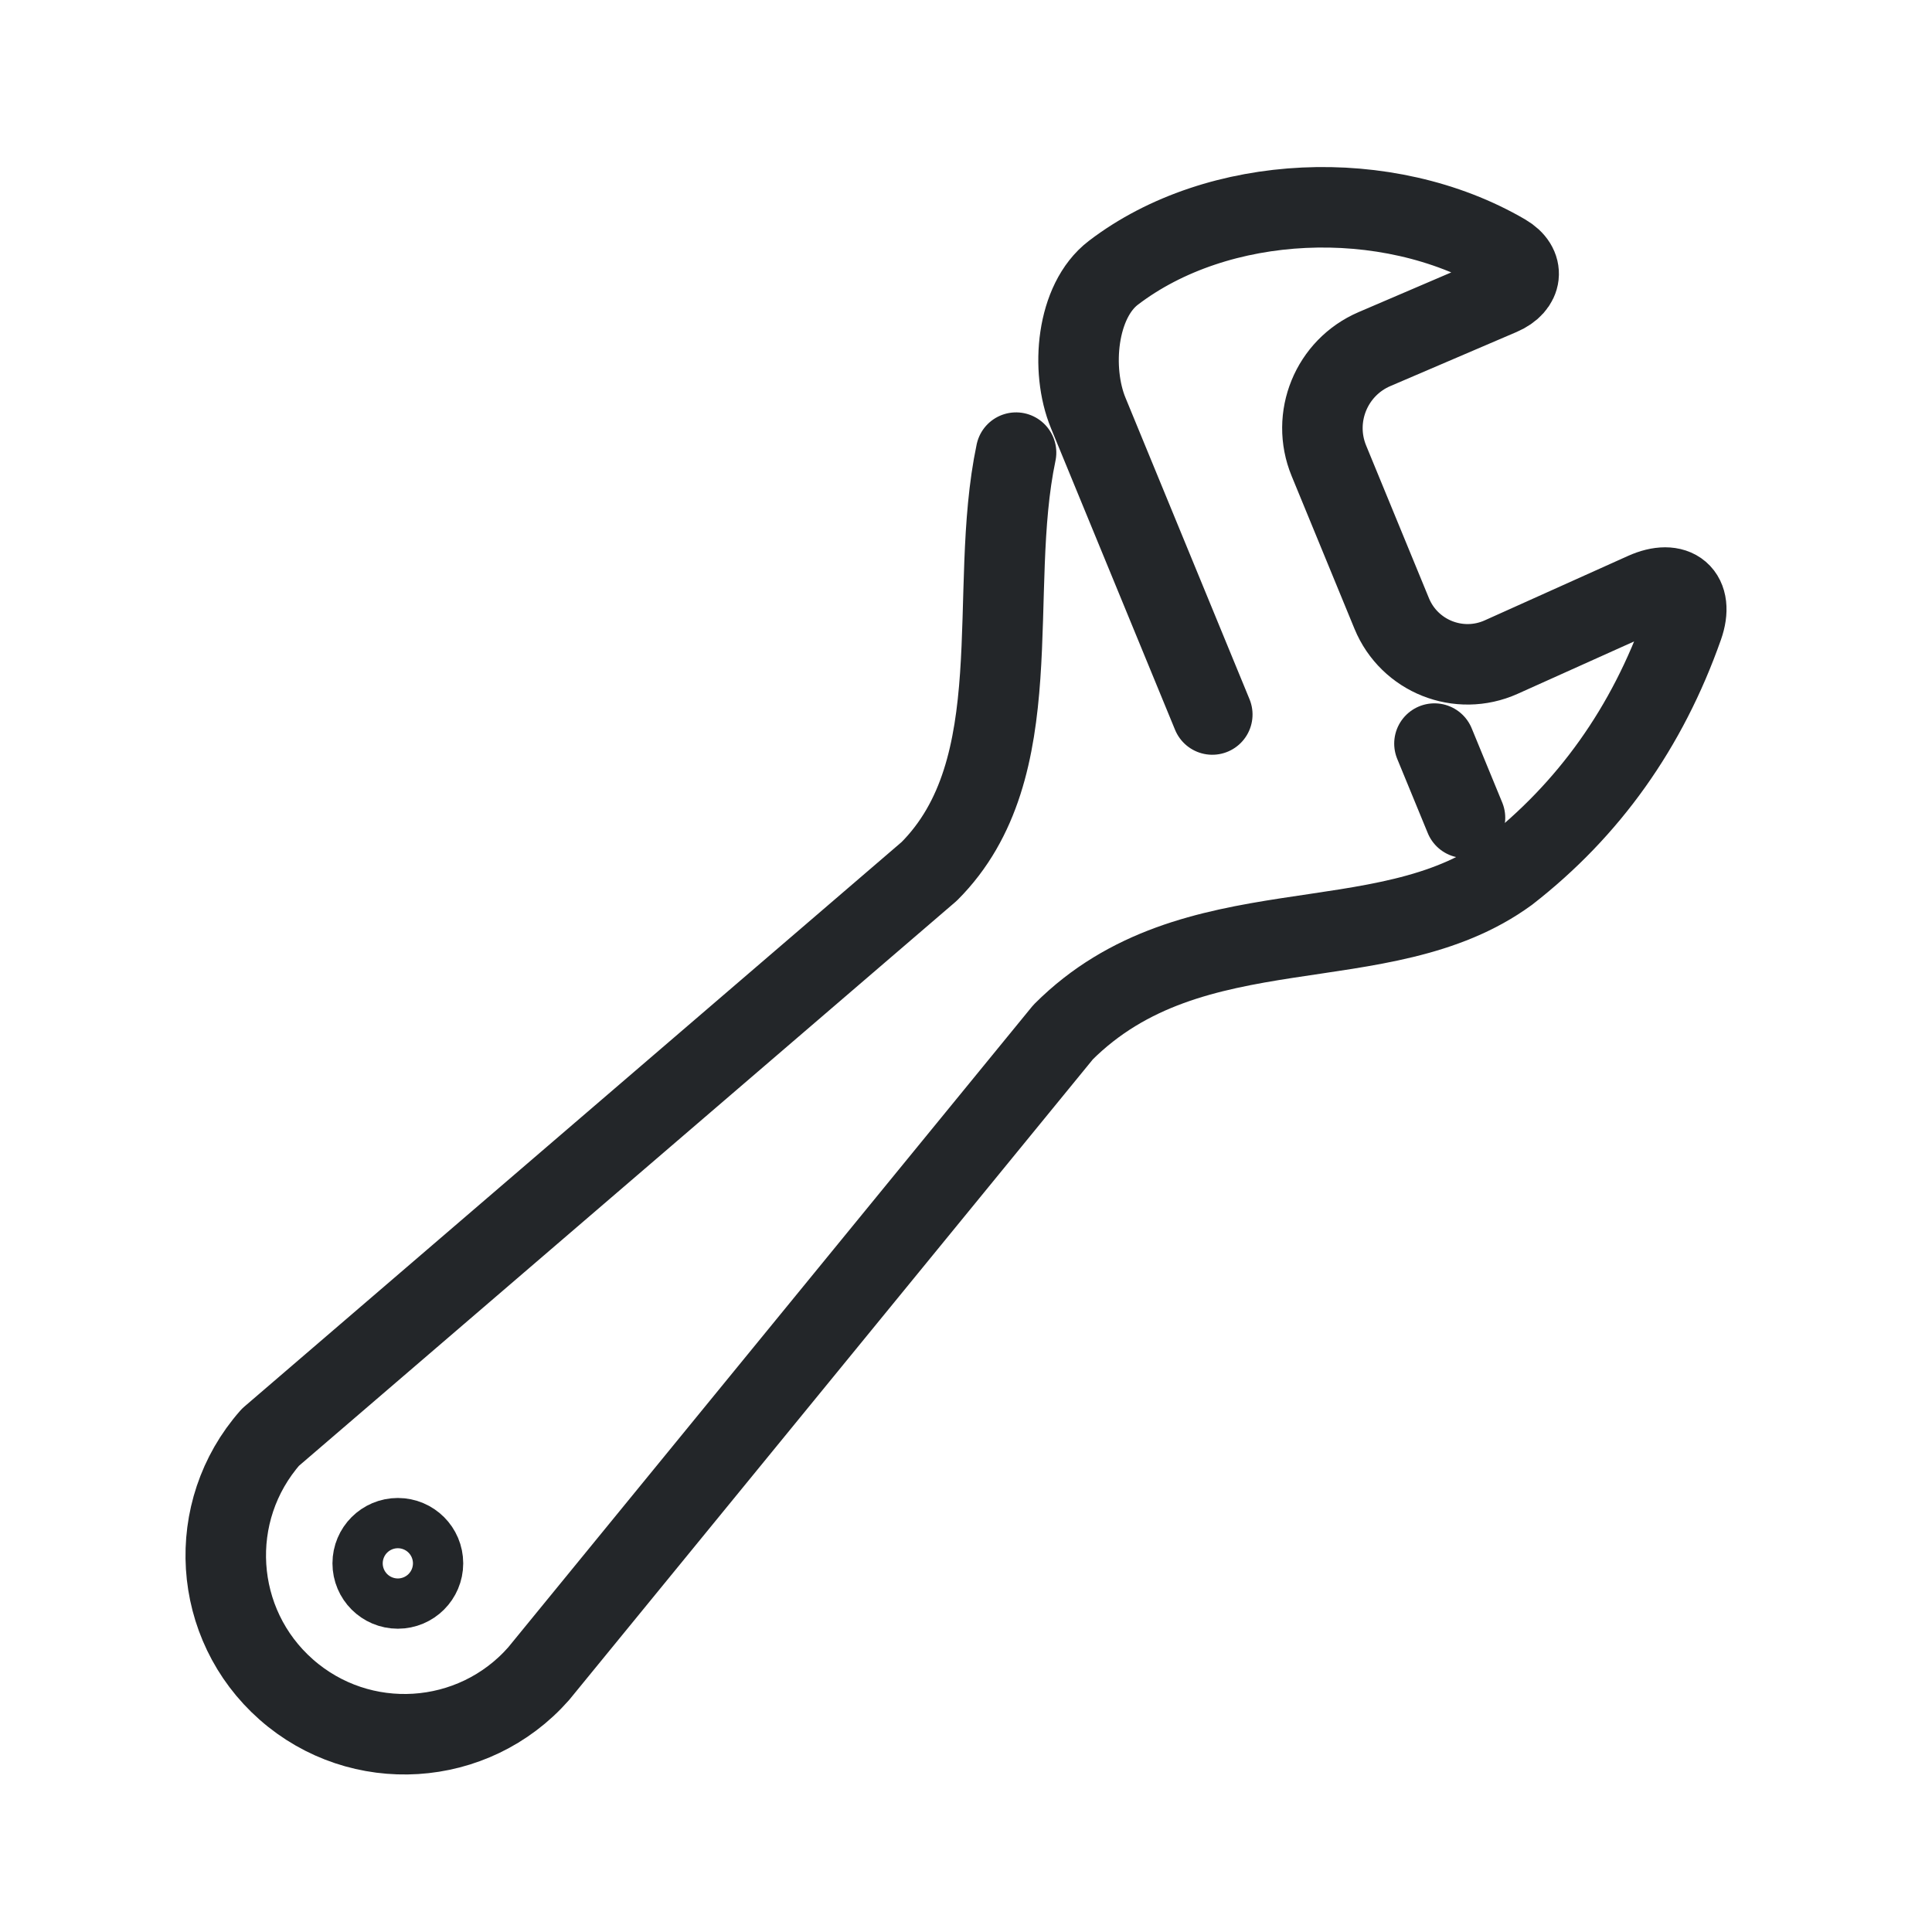
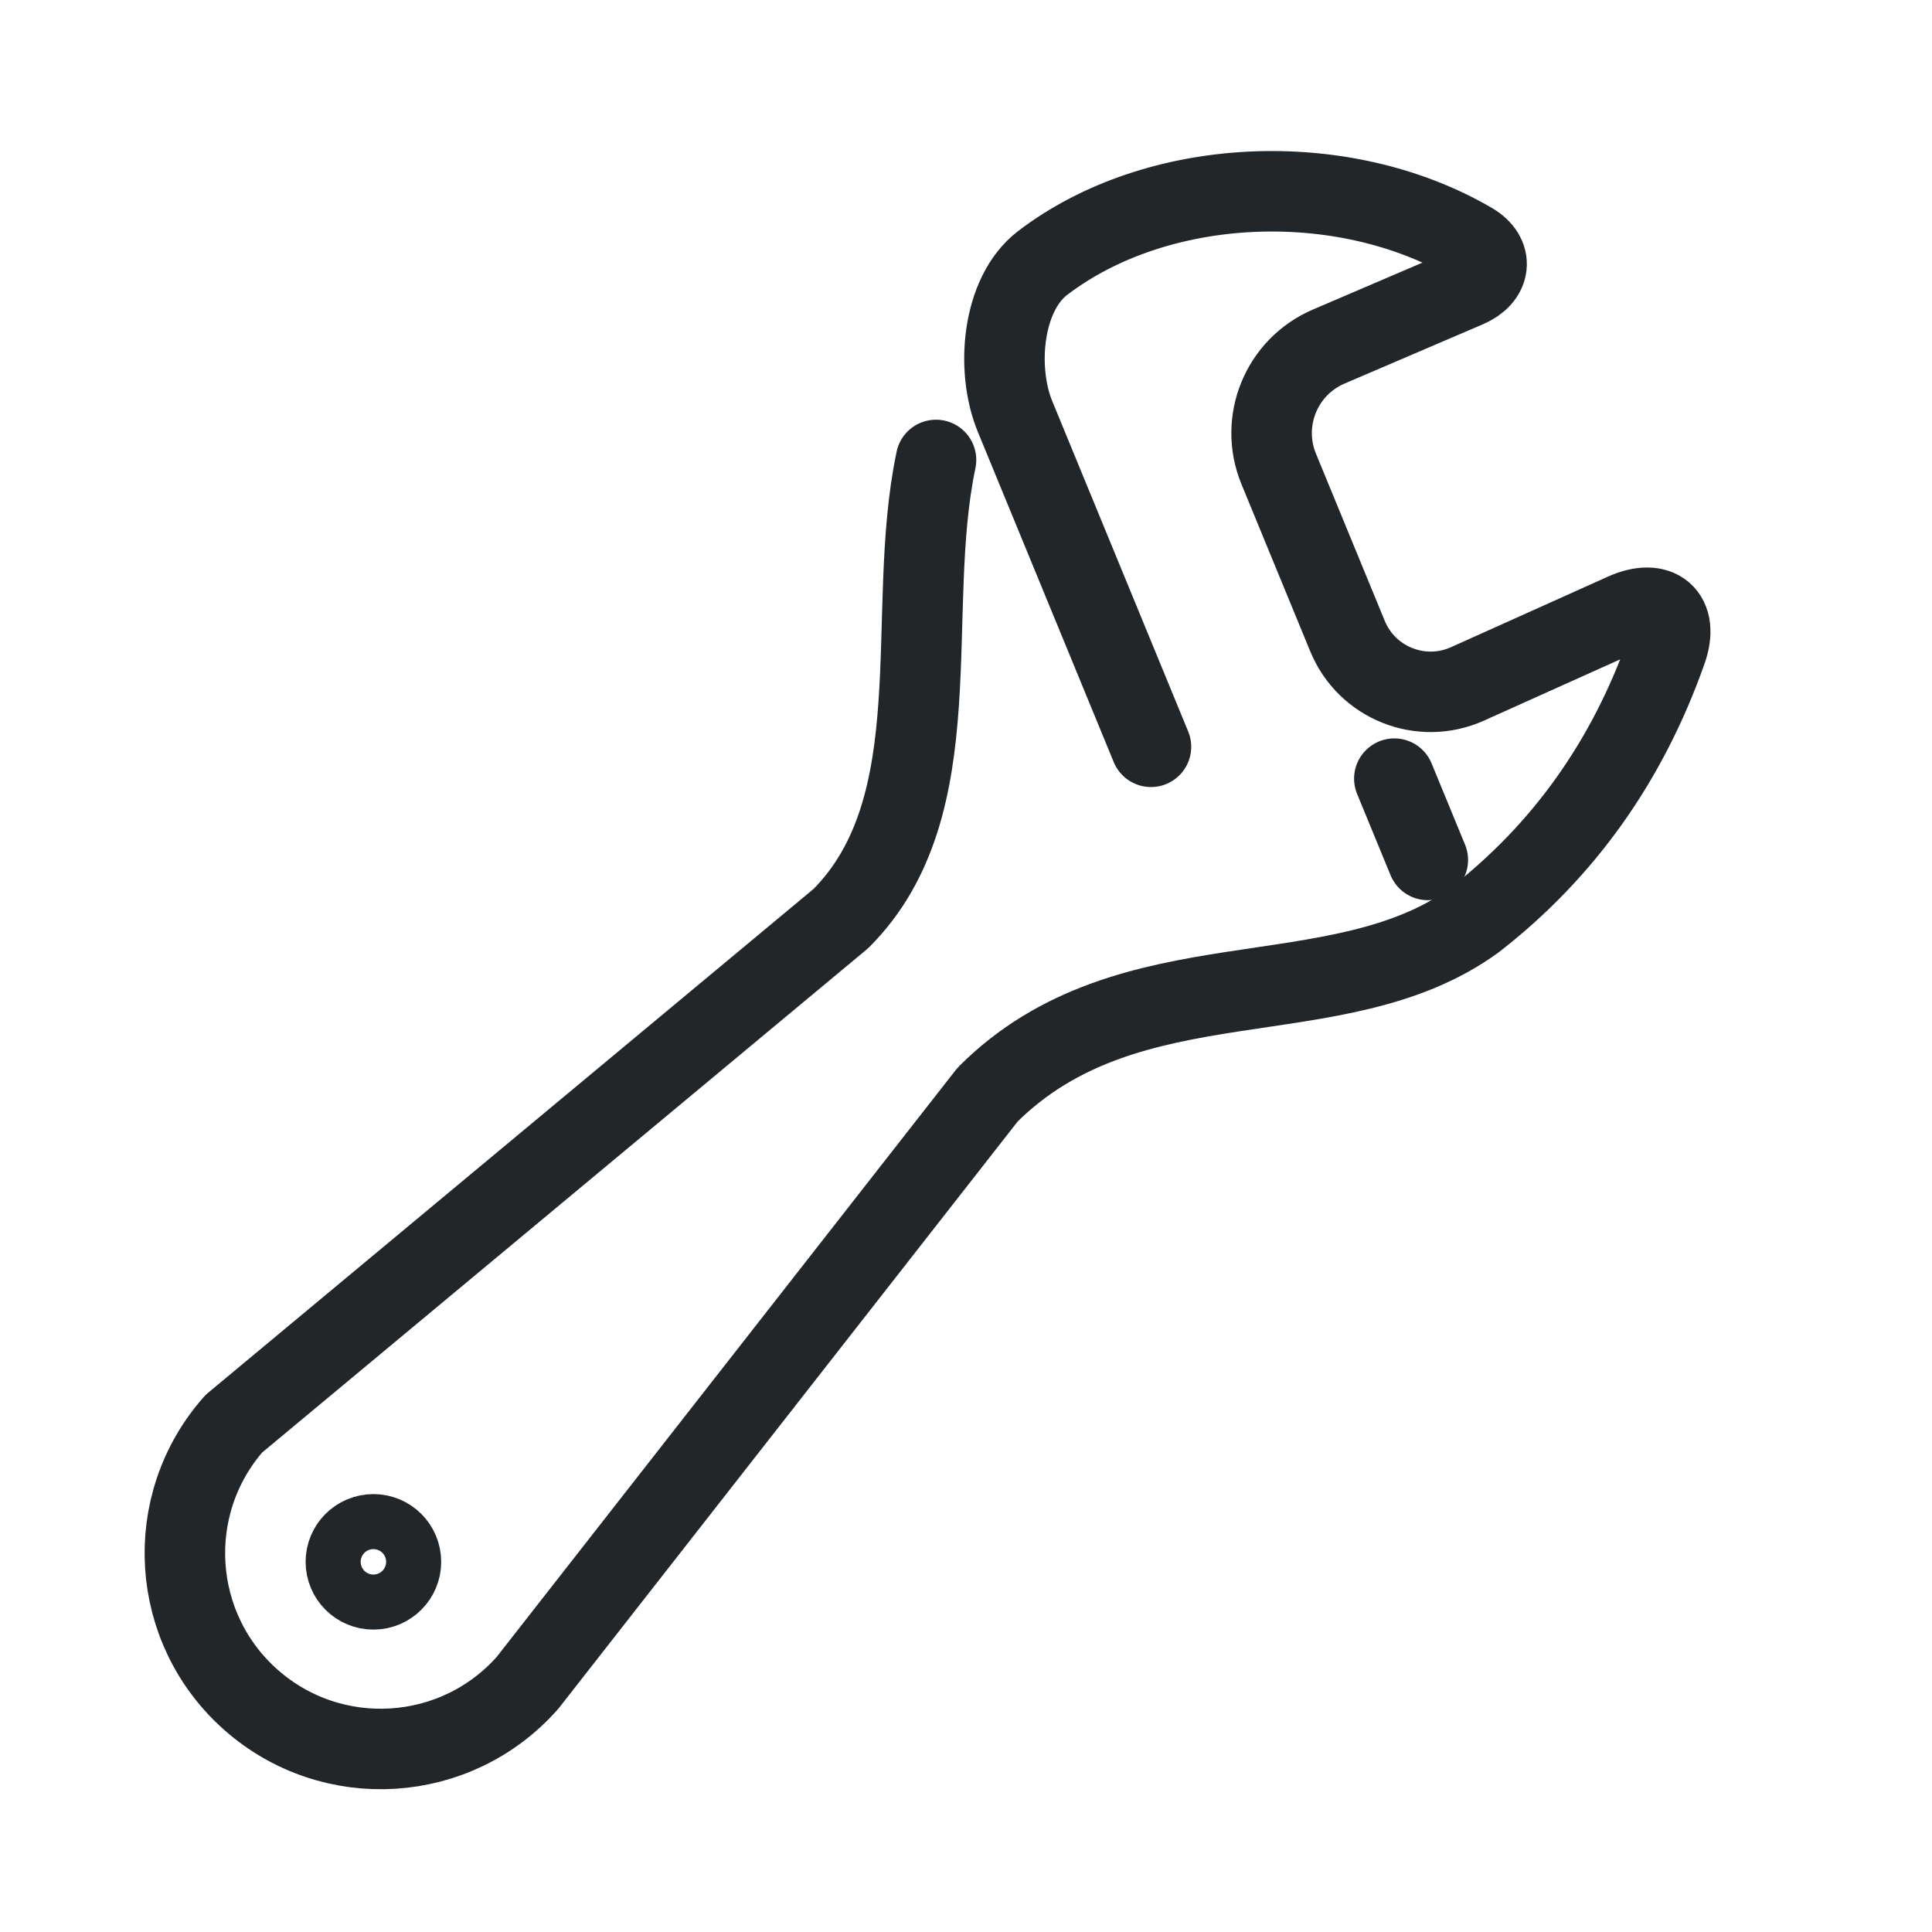
- <svg xmlns="http://www.w3.org/2000/svg" width="24" height="24" version="1.1" viewBox="0 0 24 24">
-   <defs>
+ <svg xmlns="http://www.w3.org/2000/svg" width="24" height="24" version="1.1" viewBox="0 0 24 24" id="svg3">
+   <defs id="defs1">
    <style id="current-color-scheme">.ColorScheme-Text{color:#232629}</style>
  </defs>
  <g transform="translate(1,1)">
-     <g class="ColorScheme-Text" transform="matrix(.1664 0 0 .16637 -1.1053 2.0052)" stroke="currentColor" stroke-linecap="round" stroke-linejoin="round" stroke-width="6.01">
-       <path class="ColorScheme-Text" d="M 107.72,37.458 110,43" fill="none" stroke="currentColor" style="stroke-width:6.01" />
-       <g transform="rotate(-22,89,39)" style="stroke-width:6.01">
-         <path class="ColorScheme-Text" d="m92.37 36.357-.153-24.351c-.022-3.493 2.308-8.071 5.659-8.995 9.454-2.606 21.379 1.587 27.623 9.661 1.071 1.385.334 2.671-1.419 2.708l-10.258.215c-3.507.073-6.306 2.949-6.284 6.457l.077 12.329c.022 3.459 2.903 6.214 6.36 6.08l11.714-.454c2.539-.098 3.404 1.508 1.724 3.413-5.292 6-11.629 10.05-19.012 12.15-11.218 2.822-22.636-6.746-35.239-1.396l-54.254 29.751c-6.592 3.298-14.61.627-17.908-5.965-3.298-6.592-.627-14.61 5.965-17.908l61.42-20.75c10.009-4.248 11.783-17.712 17.728-26.563" fill="none" stroke="currentColor" style="stroke-width:6.01" />
+     <g class="ColorScheme-Text" transform="matrix(0.182287,0,0,0.1822117,-3.31492,1.847311)" stroke="currentColor" stroke-linecap="round" stroke-linejoin="round" stroke-width="5.487" id="g3">
+       <path class="ColorScheme-Text" d="M 107.72,37.458 110,43" fill="none" stroke="currentColor" style="stroke-width:5.487" id="path1" />
+       <g transform="rotate(-22,89,39)" style="stroke-width:5.487" id="g2">
+         <path class="ColorScheme-Text" d="M 92.37,36.357 92.217,12.006 c -0.022,-3.493 2.308,-8.071 5.659,-8.995 9.454,-2.606 21.379,1.587 27.623,9.661 1.071,1.385 0.334,2.671 -1.419,2.708 l -10.258,0.215 c -3.507,0.073 -6.306,2.949 -6.284,6.457 l 0.077,12.329 c 0.022,3.459 2.903,6.214 6.36,6.08 l 11.714,-0.454 c 2.539,-0.098 3.404,1.508 1.724,3.413 -5.292,6 -11.629,10.05 -19.012,12.15 -11.218,2.822 -22.636,-6.746 -35.239,-1.396 L 29.079,79.605 c -6.592,3.298 -14.61,0.627 -17.908,-5.965 -3.298,-6.592 -0.627,-14.61 5.965,-17.908 L 68.386,39.3 c 10.009,-4.248 11.783,-17.712 17.728,-26.563" fill="none" stroke="currentColor" style="stroke-width:5.487" id="path2" />
      </g>
-       <path class="ColorScheme-Text" d="m32.209 98.667c-1e-6 1.036-.84 1.876-1.876 1.876s-1.876-.84-1.876-1.876c2e-6-1.036.84-1.876 1.876-1.876s1.876.84 1.876 1.876z" style="fill:none;stroke-width:6.01" stroke="currentColor" />
+       <path class="ColorScheme-Text" d="m 40.022,90.853 c -1e-6,1.036 -0.84,1.876 -1.876,1.876 -1.036,0 -1.876,-0.84 -1.876,-1.876 2e-6,-1.036 0.84,-1.876 1.876,-1.876 1.036,0 1.876,0.84 1.876,1.876 z" style="fill:none;stroke-width:5.487" stroke="currentColor" id="path3" />
    </g>
  </g>
</svg>
